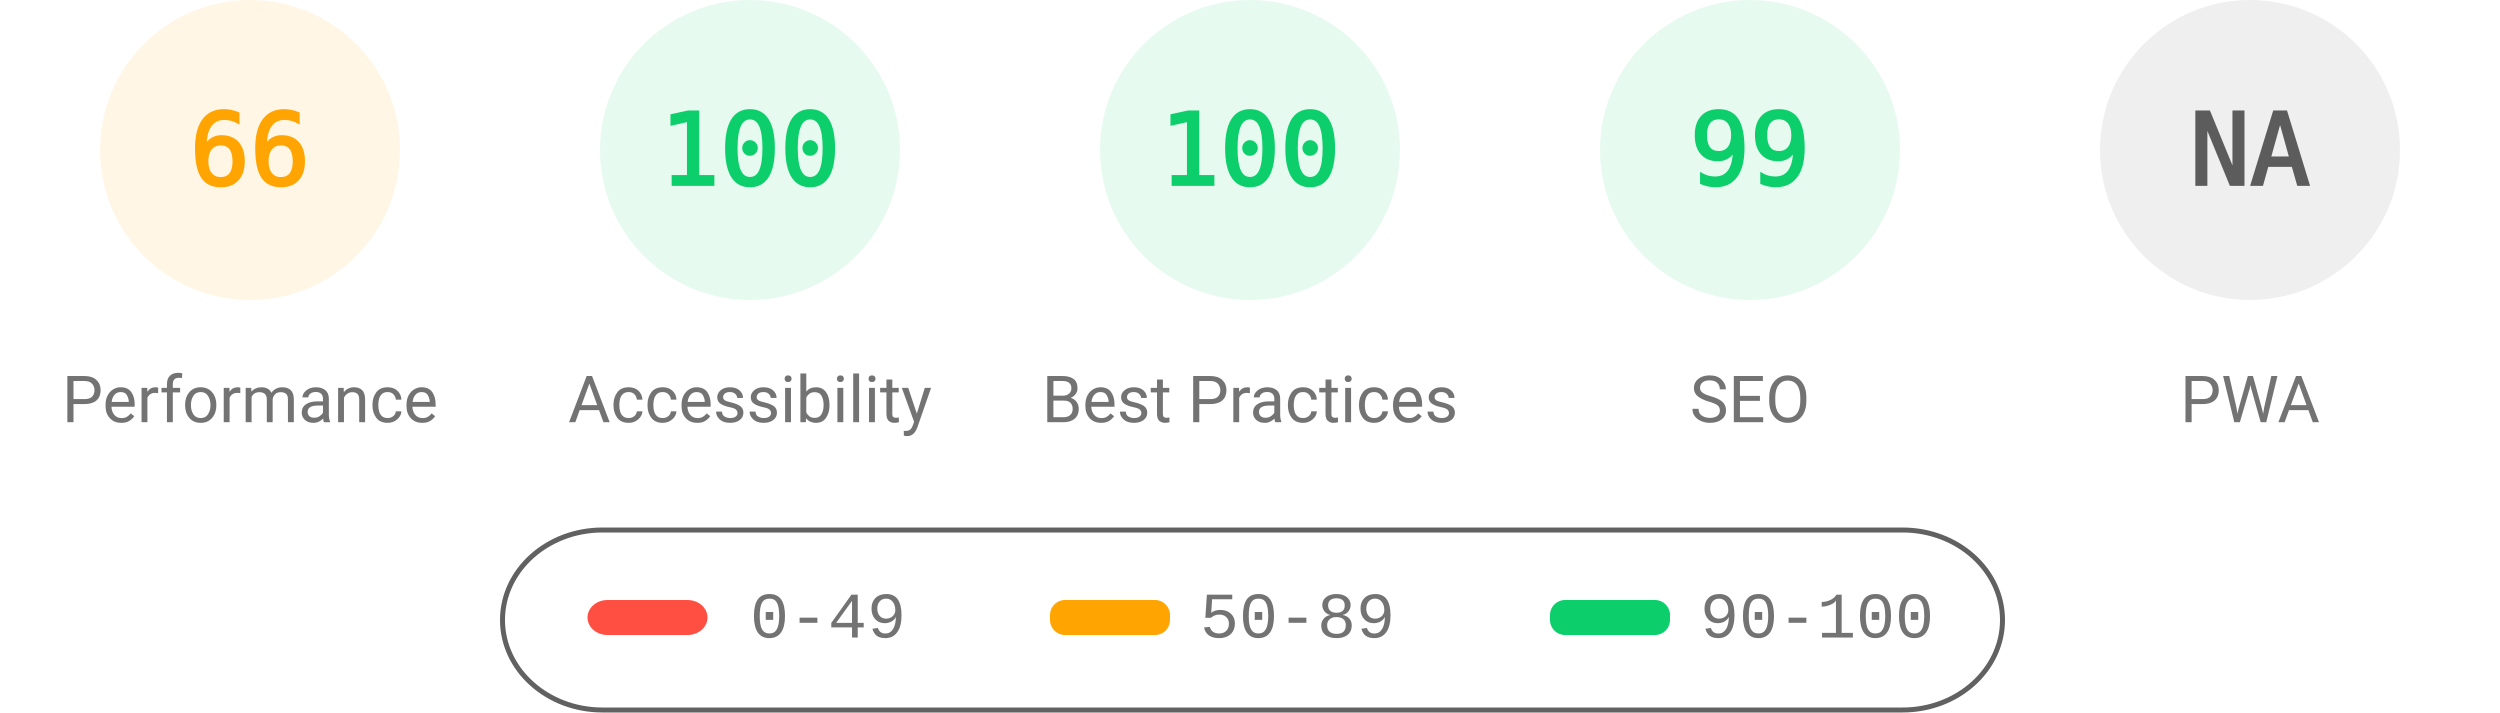
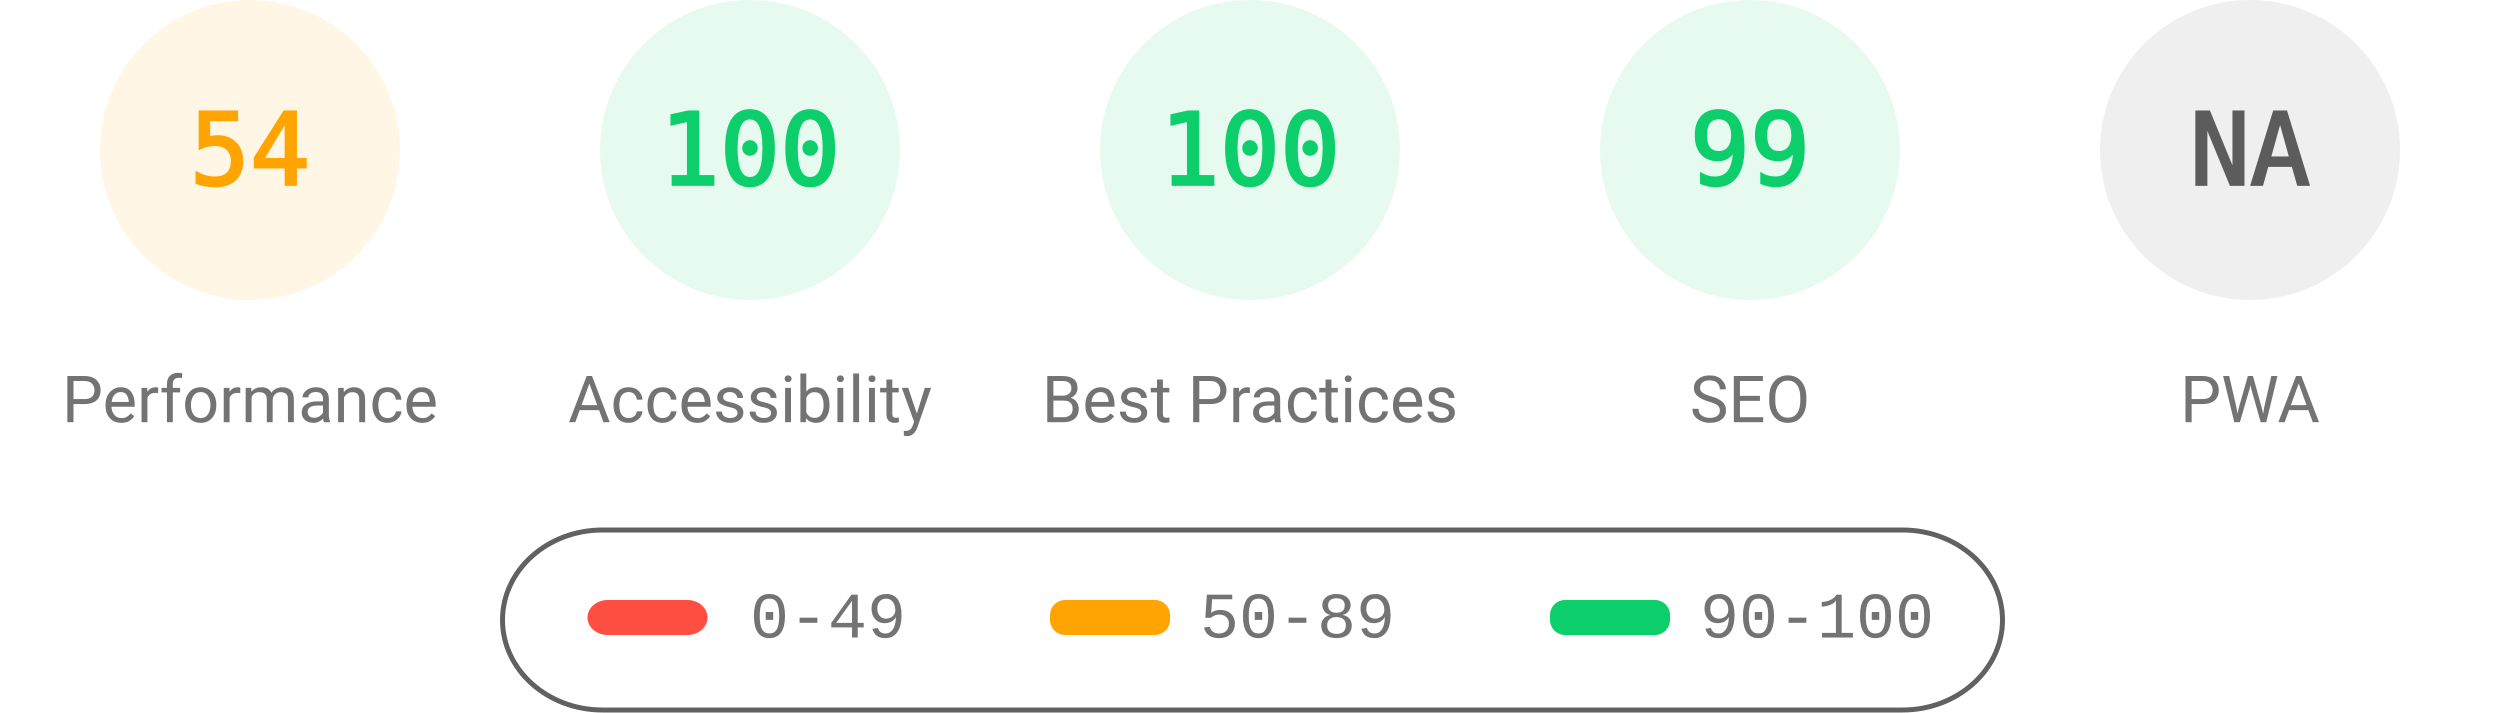
<svg xmlns="http://www.w3.org/2000/svg" fill="none" width="1000" height="285">
  <style>.gauge-base{opacity:.1}.gauge-arc{fill:none;animation-delay:250ms;stroke-linecap:round;transform:rotate(-90deg);transform-origin:100px 60px;animation:load-gauge 1s ease forwards}.guage-text{font-size:40px;font-family:monospace;text-align:center}.guage-red{color:#ff4e42;fill:#ff4e42;stroke:#ff4e42}.guage-orange{color:#ffa400;fill:#ffa400;stroke:#ffa400}.guage-green{color:#0cce6b;fill:#0cce6b;stroke:#0cce6b}.guage-undefined{color:#5c5c5c;fill:#5c5c5c;stroke:#5c5c5c}.guage-title{color:#737373;fill:#737373;stroke:none;font-size:26px;line-height:26px;font-family:Roboto,Halvetica,Arial,sans-serif}@keyframes load-gauge{from{stroke-dasharray:0 352.858}}</style>
  <svg class="guage-div guage-perf guage-orange" viewBox="0 0 200 200" width="200" height="200">
    <circle class="gauge-base" r="56" cx="100" cy="60" stroke-width="8" />
-     <circle class="gauge-arc guage-arc-1" r="56" cx="100" cy="60" stroke-width="8" style="stroke-dasharray:232.226,351.858" />
-     <text class="guage-text" x="100" y="60" alignment-baseline="central" dominant-baseline="central" text-anchor="middle">66</text>
+     <circle class="gauge-arc guage-arc-1" r="56" cx="100" cy="60" stroke-width="8" style="stroke-dasharray:190.003,351.858" />
+     <text class="guage-text" x="100" y="60" alignment-baseline="central" dominant-baseline="central" text-anchor="middle">54</text>
    <text class="guage-title" x="100" y="160" alignment-baseline="central" dominant-baseline="central" text-anchor="middle">Performance</text>
  </svg>
  <svg class="guage-div guage-acc guage-green" viewBox="0 0 200 200" width="200" height="200" x="200">
    <circle class="gauge-base" r="56" cx="100" cy="60" stroke-width="8" />
    <circle class="gauge-arc guage-arc-2" r="56" cx="100" cy="60" stroke-width="8" style="stroke-dasharray:351.858,351.858" />
    <text class="guage-text" x="100" y="60" alignment-baseline="central" dominant-baseline="central" text-anchor="middle">100</text>
    <text class="guage-title" x="100" y="160" alignment-baseline="central" dominant-baseline="central" text-anchor="middle">Accessibility</text>
  </svg>
  <svg class="guage-div guage-best guage-green" viewBox="0 0 200 200" width="200" height="200" x="400">
    <circle class="gauge-base" r="56" cx="100" cy="60" stroke-width="8" />
    <circle class="gauge-arc guage-arc-3" r="56" cx="100" cy="60" stroke-width="8" style="stroke-dasharray:351.858,351.858" />
    <text class="guage-text" x="100" y="60" alignment-baseline="central" dominant-baseline="central" text-anchor="middle">100</text>
    <text class="guage-title" x="100" y="160" alignment-baseline="central" dominant-baseline="central" text-anchor="middle">Best Practices</text>
  </svg>
  <svg class="guage-div guage-seo guage-green" viewBox="0 0 200 200" width="200" height="200" x="600">
    <circle class="gauge-base" r="56" cx="100" cy="60" stroke-width="8" />
    <circle class="gauge-arc guage-arc-4" r="56" cx="100" cy="60" stroke-width="8" style="stroke-dasharray:348.339,351.858" />
    <text class="guage-text" x="100" y="60" alignment-baseline="central" dominant-baseline="central" text-anchor="middle">99</text>
    <text class="guage-title" x="100" y="160" alignment-baseline="central" dominant-baseline="central" text-anchor="middle">SEO</text>
  </svg>
  <svg class="guage-div guage-pwa guage-undefined" viewBox="0 0 200 200" width="200" height="200" x="800">
    <circle class="gauge-base" r="56" cx="100" cy="60" stroke-width="8" />
    <circle class="gauge-arc guage-arc-4" r="56" cx="100" cy="60" stroke-width="8" style="stroke-dasharray:351.858,351.858" />
    <text class="guage-text" x="100" y="60" alignment-baseline="central" dominant-baseline="central" text-anchor="middle">NA</text>
    <text class="guage-title" x="100" y="160" alignment-baseline="central" dominant-baseline="central" text-anchor="middle">PWA</text>
  </svg>
  <svg width="604" height="76" x="200" y="210">
    <path fill="none" id="canvas_background" d="M-1-1h604v80H-1z" />
    <rect fill-opacity="0" stroke="#616161" stroke-width="2" rx="40" id="svg_2" height="72" width="600" y="2" x="1" fill="#000" />
    <rect stroke="#000" rx="8" id="svg_3" height="14" width="48" y="30" x="35" stroke-opacity="null" stroke-width="0" fill="#ff4e42" />
    <rect stroke="#000" rx="6" id="svg_4" height="14" width="48" y="30" x="220" stroke-opacity="null" stroke-width="0" fill="#ffa400" />
    <rect stroke="#000" rx="6" id="svg_5" height="14" width="48" y="30" x="420" stroke-opacity="null" stroke-width="0" fill="#0cce6b" />
    <text xml:space="preserve" text-anchor="start" font-family="'Courier New', Courier, monospace" font-size="26" id="svg_6" y="45" x="100" stroke-opacity="null" stroke-width="0" stroke="#000" fill="#737373">0-49</text>
    <text xml:space="preserve" text-anchor="start" font-family="'Courier New', Courier, monospace" font-size="26" id="svg_7" y="45" x="280" stroke-opacity="null" stroke-width="0" stroke="#000" fill="#737373">50-89</text>
    <text xml:space="preserve" text-anchor="start" font-family="'Courier New', Courier, monospace" font-size="26" id="svg_8" y="45" x="480" stroke-opacity="null" stroke-width="0" stroke="#000" fill="#737373">90-100</text>
  </svg>
</svg>
